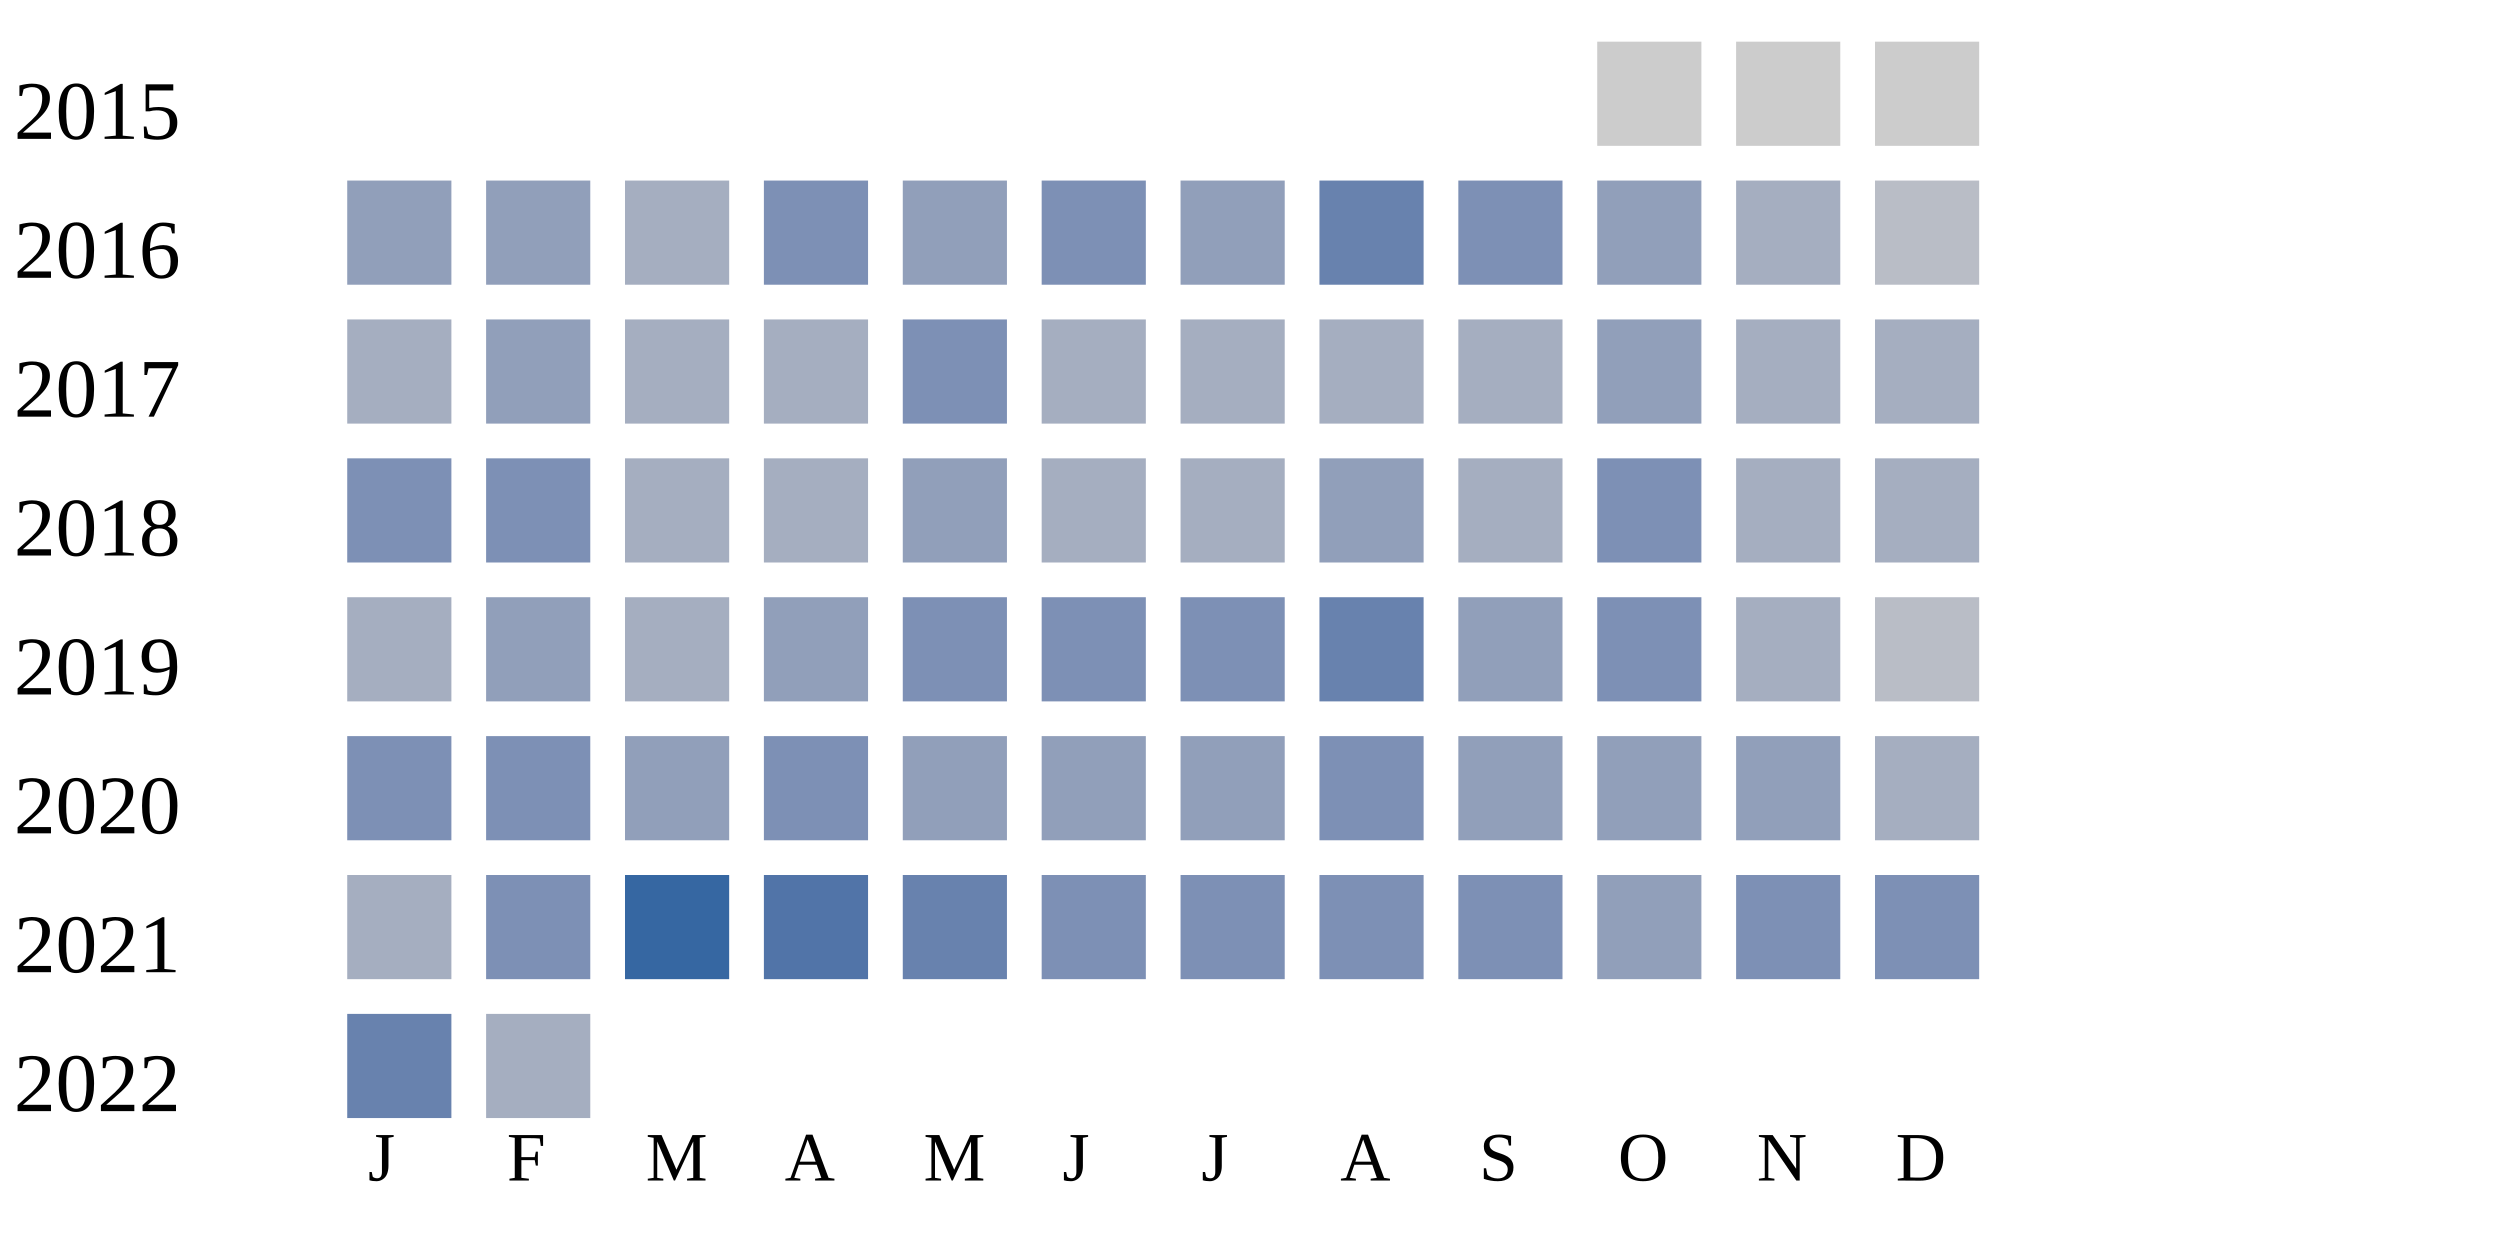
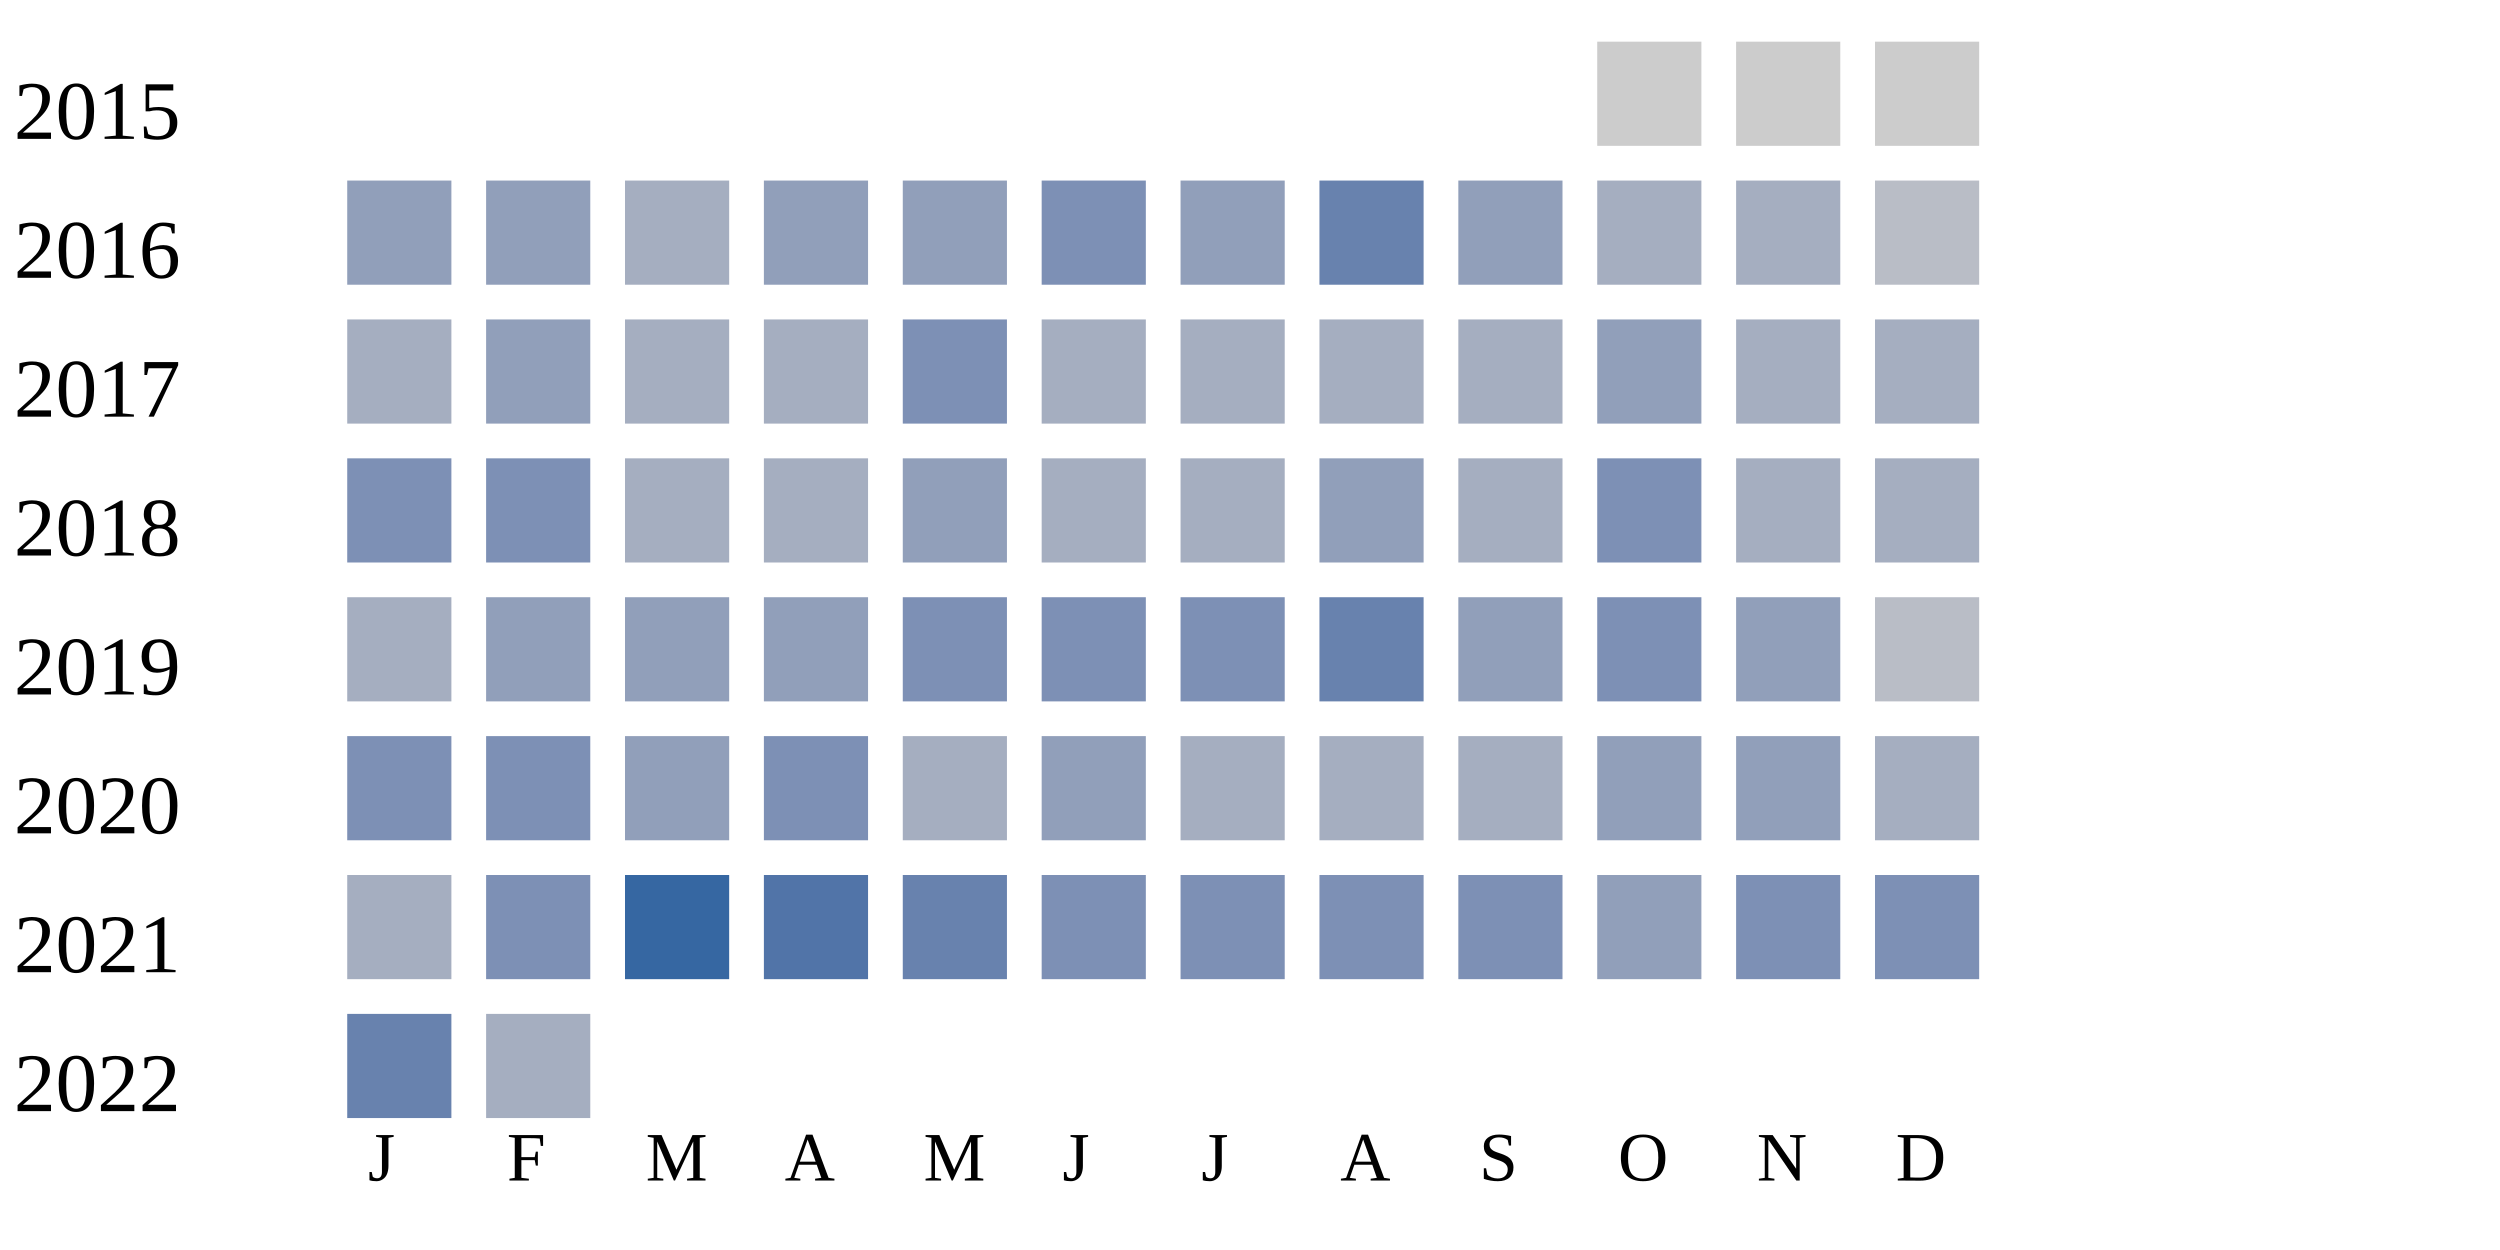
<svg xmlns="http://www.w3.org/2000/svg" width="360" height="180">
  <g transform="translate(0 0)">
    <text x="2" y="20">2015</text>
    <rect x="230" y="6" width="15" height="15" fill="#cccccc" />
    <rect x="250" y="6" width="15" height="15" fill="#cccccc" />
    <rect x="270" y="6" width="15" height="15" fill="#cccccc" />
  </g>
  <g transform="translate(0 20)">
    <text x="2" y="20">2016</text>
    <rect x="50" y="6" width="15" height="15" fill="#919fba" />
    <rect x="70" y="6" width="15" height="15" fill="#919fba" />
    <rect x="90" y="6" width="15" height="15" fill="#a5aec0" />
-     <rect x="110" y="6" width="15" height="15" fill="#7d90b5" />
+     <rect x="110" y="6" width="15" height="15" fill="#919fba" />
    <rect x="130" y="6" width="15" height="15" fill="#919fba" />
    <rect x="150" y="6" width="15" height="15" fill="#7d90b5" />
    <rect x="170" y="6" width="15" height="15" fill="#919fba" />
    <rect x="190" y="6" width="15" height="15" fill="#6882ae" />
-     <rect x="210" y="6" width="15" height="15" fill="#7d90b5" />
-     <rect x="230" y="6" width="15" height="15" fill="#919fba" />
+     <rect x="210" y="6" width="15" height="15" fill="#919fba" />
+     <rect x="230" y="6" width="15" height="15" fill="#a5aec0" />
    <rect x="250" y="6" width="15" height="15" fill="#a5aec0" />
    <rect x="270" y="6" width="15" height="15" fill="#b9bdc6" />
  </g>
  <g transform="translate(0 40)">
    <text x="2" y="20">2017</text>
    <rect x="50" y="6" width="15" height="15" fill="#a5aec0" />
    <rect x="70" y="6" width="15" height="15" fill="#919fba" />
    <rect x="90" y="6" width="15" height="15" fill="#a5aec0" />
    <rect x="110" y="6" width="15" height="15" fill="#a5aec0" />
    <rect x="130" y="6" width="15" height="15" fill="#7d90b5" />
    <rect x="150" y="6" width="15" height="15" fill="#a5aec0" />
    <rect x="170" y="6" width="15" height="15" fill="#a5aec0" />
    <rect x="190" y="6" width="15" height="15" fill="#a5aec0" />
    <rect x="210" y="6" width="15" height="15" fill="#a5aec0" />
    <rect x="230" y="6" width="15" height="15" fill="#919fba" />
    <rect x="250" y="6" width="15" height="15" fill="#a5aec0" />
    <rect x="270" y="6" width="15" height="15" fill="#a5aec0" />
  </g>
  <g transform="translate(0 60)">
    <text x="2" y="20">2018</text>
    <rect x="50" y="6" width="15" height="15" fill="#7d90b5" />
    <rect x="70" y="6" width="15" height="15" fill="#7d90b5" />
    <rect x="90" y="6" width="15" height="15" fill="#a5aec0" />
    <rect x="110" y="6" width="15" height="15" fill="#a5aec0" />
    <rect x="130" y="6" width="15" height="15" fill="#919fba" />
    <rect x="150" y="6" width="15" height="15" fill="#a5aec0" />
    <rect x="170" y="6" width="15" height="15" fill="#a5aec0" />
    <rect x="190" y="6" width="15" height="15" fill="#919fba" />
    <rect x="210" y="6" width="15" height="15" fill="#a5aec0" />
    <rect x="230" y="6" width="15" height="15" fill="#7d90b5" />
    <rect x="250" y="6" width="15" height="15" fill="#a5aec0" />
    <rect x="270" y="6" width="15" height="15" fill="#a5aec0" />
  </g>
  <g transform="translate(0 80)">
    <text x="2" y="20">2019</text>
    <rect x="50" y="6" width="15" height="15" fill="#a5aec0" />
    <rect x="70" y="6" width="15" height="15" fill="#919fba" />
-     <rect x="90" y="6" width="15" height="15" fill="#a5aec0" />
+     <rect x="90" y="6" width="15" height="15" fill="#919fba" />
    <rect x="110" y="6" width="15" height="15" fill="#919fba" />
    <rect x="130" y="6" width="15" height="15" fill="#7d90b5" />
    <rect x="150" y="6" width="15" height="15" fill="#7d90b5" />
    <rect x="170" y="6" width="15" height="15" fill="#7d90b5" />
    <rect x="190" y="6" width="15" height="15" fill="#6882ae" />
    <rect x="210" y="6" width="15" height="15" fill="#919fba" />
    <rect x="230" y="6" width="15" height="15" fill="#7d90b5" />
-     <rect x="250" y="6" width="15" height="15" fill="#a5aec0" />
+     <rect x="250" y="6" width="15" height="15" fill="#919fba" />
    <rect x="270" y="6" width="15" height="15" fill="#b9bdc6" />
  </g>
  <g transform="translate(0 100)">
    <text x="2" y="20">2020</text>
    <rect x="50" y="6" width="15" height="15" fill="#7d90b5" />
    <rect x="70" y="6" width="15" height="15" fill="#7d90b5" />
    <rect x="90" y="6" width="15" height="15" fill="#919fba" />
    <rect x="110" y="6" width="15" height="15" fill="#7d90b5" />
-     <rect x="130" y="6" width="15" height="15" fill="#919fba" />
+     <rect x="130" y="6" width="15" height="15" fill="#a5aec0" />
    <rect x="150" y="6" width="15" height="15" fill="#919fba" />
-     <rect x="170" y="6" width="15" height="15" fill="#919fba" />
-     <rect x="190" y="6" width="15" height="15" fill="#7d90b5" />
-     <rect x="210" y="6" width="15" height="15" fill="#919fba" />
+     <rect x="170" y="6" width="15" height="15" fill="#a5aec0" />
+     <rect x="190" y="6" width="15" height="15" fill="#a5aec0" />
+     <rect x="210" y="6" width="15" height="15" fill="#a5aec0" />
    <rect x="230" y="6" width="15" height="15" fill="#919fba" />
    <rect x="250" y="6" width="15" height="15" fill="#919fba" />
    <rect x="270" y="6" width="15" height="15" fill="#a5aec0" />
  </g>
  <g transform="translate(0 120)">
    <text x="2" y="20">2021</text>
    <rect x="50" y="6" width="15" height="15" fill="#a5aec0" />
    <rect x="70" y="6" width="15" height="15" fill="#7d90b5" />
    <rect x="90" y="6" width="15" height="15" fill="#3667a2" />
    <rect x="110" y="6" width="15" height="15" fill="#5174a8" />
    <rect x="130" y="6" width="15" height="15" fill="#6882ae" />
    <rect x="150" y="6" width="15" height="15" fill="#7d90b5" />
    <rect x="170" y="6" width="15" height="15" fill="#7d90b5" />
    <rect x="190" y="6" width="15" height="15" fill="#7d90b5" />
    <rect x="210" y="6" width="15" height="15" fill="#7d90b5" />
    <rect x="230" y="6" width="15" height="15" fill="#919fba" />
    <rect x="250" y="6" width="15" height="15" fill="#7d90b5" />
    <rect x="270" y="6" width="15" height="15" fill="#7d90b5" />
  </g>
  <g transform="translate(0 140)">
    <text x="2" y="20">2022</text>
    <rect x="50" y="6" width="15" height="15" fill="#6882ae" />
    <rect x="70" y="6" width="15" height="15" fill="#a5aec0" />
  </g>
  <text style="font-size: 10px; text-align: center" x="53" y="170">J</text>
  <text style="font-size: 10px; text-align: center" x="73" y="170">F</text>
  <text style="font-size: 10px; text-align: center" x="93" y="170">M</text>
  <text style="font-size: 10px; text-align: center" x="113" y="170">A</text>
  <text style="font-size: 10px; text-align: center" x="133" y="170">M</text>
  <text style="font-size: 10px; text-align: center" x="153" y="170">J</text>
  <text style="font-size: 10px; text-align: center" x="173" y="170">J</text>
  <text style="font-size: 10px; text-align: center" x="193" y="170">A</text>
  <text style="font-size: 10px; text-align: center" x="213" y="170">S</text>
  <text style="font-size: 10px; text-align: center" x="233" y="170">O</text>
  <text style="font-size: 10px; text-align: center" x="253" y="170">N</text>
  <text style="font-size: 10px; text-align: center" x="273" y="170">D</text>
  <text style="font-size: 10px;" x="155" y="189">Less</text>
  <rect fill="#b9bdc6" width="10" height="10" x="180" y="180" />
  <rect fill="#919fba" width="10" height="10" x="195" y="180" />
  <rect fill="#6882ae" width="10" height="10" x="210" y="180" />
  <rect fill="#005a9c" width="10" height="10" x="225" y="180" />
  <text x="240" y="189" style="font-size: 10px;">More</text>
</svg>
